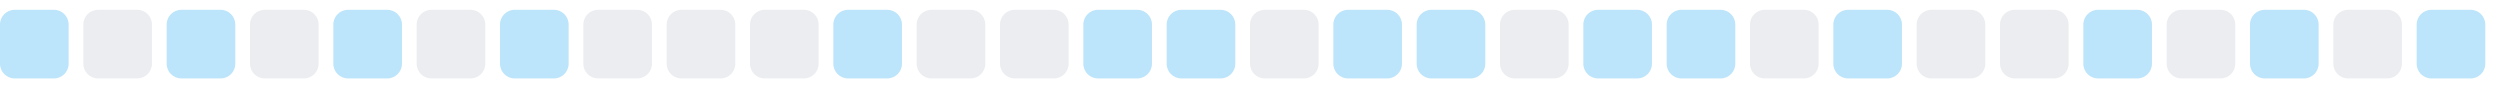
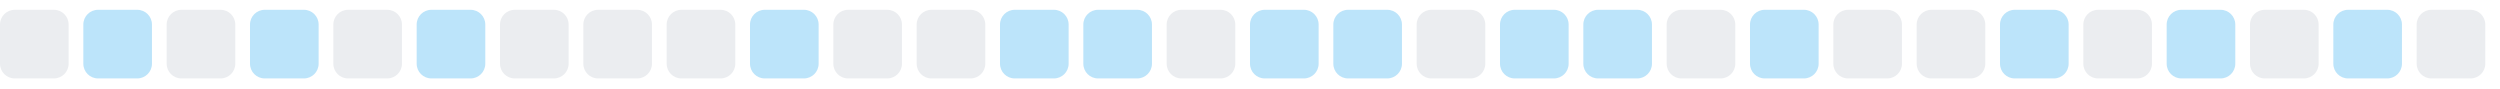
<svg xmlns="http://www.w3.org/2000/svg" width="255" height="9">
  <style>
        .level0 { fill: #ebedf0; }
        .level1 { fill: #bce4fa; }
        .level2 { fill: #75c7f7; }
        .level3 { fill: #30a9f2; }
        .level4 { fill: #008ee6; }
        @media (prefers-color-scheme: dark) {
          .level0 { fill: #161b22; }
          .level1 { fill: #0b3b5c; }
          .level2 { fill: #0a6299; }
          .level3 { fill: #008ee6; }
          .level4 { fill: #5bc4ff; }
        }
      </style>
-   <rect x="0.0" y="1" width="7" height="7" rx="1.5" ry="1.5" class="level1" />
-   <rect x="8.5" y="1" width="7" height="7" rx="1.5" ry="1.5" class="level0" />
-   <rect x="17.0" y="1" width="7" height="7" rx="1.5" ry="1.5" class="level1" />
-   <rect x="25.5" y="1" width="7" height="7" rx="1.5" ry="1.5" class="level0" />
-   <rect x="34.0" y="1" width="7" height="7" rx="1.5" ry="1.5" class="level1" />
-   <rect x="42.5" y="1" width="7" height="7" rx="1.5" ry="1.5" class="level0" />
-   <rect x="51.0" y="1" width="7" height="7" rx="1.5" ry="1.5" class="level1" />
+   <rect x="0.0" y="1" width="7" height="7" rx="1.5" ry="1.5" class="level0" />
+   <rect x="8.5" y="1" width="7" height="7" rx="1.5" ry="1.5" class="level1" />
+   <rect x="17.0" y="1" width="7" height="7" rx="1.5" ry="1.5" class="level0" />
+   <rect x="25.5" y="1" width="7" height="7" rx="1.5" ry="1.5" class="level1" />
+   <rect x="34.0" y="1" width="7" height="7" rx="1.5" ry="1.5" class="level0" />
+   <rect x="42.5" y="1" width="7" height="7" rx="1.5" ry="1.5" class="level1" />
+   <rect x="51.0" y="1" width="7" height="7" rx="1.5" ry="1.5" class="level0" />
  <rect x="59.5" y="1" width="7" height="7" rx="1.5" ry="1.5" class="level0" />
  <rect x="68.0" y="1" width="7" height="7" rx="1.5" ry="1.5" class="level0" />
-   <rect x="76.5" y="1" width="7" height="7" rx="1.5" ry="1.5" class="level0" />
-   <rect x="85.0" y="1" width="7" height="7" rx="1.5" ry="1.5" class="level1" />
+   <rect x="76.5" y="1" width="7" height="7" rx="1.5" ry="1.5" class="level1" />
+   <rect x="85.0" y="1" width="7" height="7" rx="1.5" ry="1.5" class="level0" />
  <rect x="93.5" y="1" width="7" height="7" rx="1.5" ry="1.5" class="level0" />
-   <rect x="102.0" y="1" width="7" height="7" rx="1.5" ry="1.5" class="level0" />
+   <rect x="102.0" y="1" width="7" height="7" rx="1.5" ry="1.5" class="level1" />
  <rect x="110.5" y="1" width="7" height="7" rx="1.5" ry="1.5" class="level1" />
-   <rect x="119.0" y="1" width="7" height="7" rx="1.5" ry="1.5" class="level1" />
-   <rect x="127.5" y="1" width="7" height="7" rx="1.5" ry="1.5" class="level0" />
+   <rect x="119.0" y="1" width="7" height="7" rx="1.5" ry="1.5" class="level0" />
+   <rect x="127.5" y="1" width="7" height="7" rx="1.5" ry="1.5" class="level1" />
  <rect x="136.0" y="1" width="7" height="7" rx="1.5" ry="1.5" class="level1" />
-   <rect x="144.5" y="1" width="7" height="7" rx="1.5" ry="1.5" class="level1" />
-   <rect x="153.0" y="1" width="7" height="7" rx="1.5" ry="1.5" class="level0" />
+   <rect x="144.5" y="1" width="7" height="7" rx="1.5" ry="1.5" class="level0" />
+   <rect x="153.0" y="1" width="7" height="7" rx="1.5" ry="1.5" class="level1" />
  <rect x="161.5" y="1" width="7" height="7" rx="1.5" ry="1.5" class="level1" />
-   <rect x="170.0" y="1" width="7" height="7" rx="1.5" ry="1.5" class="level1" />
-   <rect x="178.5" y="1" width="7" height="7" rx="1.5" ry="1.5" class="level0" />
-   <rect x="187.0" y="1" width="7" height="7" rx="1.5" ry="1.5" class="level1" />
+   <rect x="170.0" y="1" width="7" height="7" rx="1.5" ry="1.5" class="level0" />
+   <rect x="178.5" y="1" width="7" height="7" rx="1.5" ry="1.5" class="level1" />
+   <rect x="187.0" y="1" width="7" height="7" rx="1.5" ry="1.5" class="level0" />
  <rect x="195.5" y="1" width="7" height="7" rx="1.5" ry="1.5" class="level0" />
-   <rect x="204.0" y="1" width="7" height="7" rx="1.5" ry="1.5" class="level0" />
-   <rect x="212.5" y="1" width="7" height="7" rx="1.5" ry="1.5" class="level1" />
-   <rect x="221.0" y="1" width="7" height="7" rx="1.5" ry="1.5" class="level0" />
-   <rect x="229.5" y="1" width="7" height="7" rx="1.5" ry="1.5" class="level1" />
-   <rect x="238.0" y="1" width="7" height="7" rx="1.5" ry="1.5" class="level0" />
-   <rect x="246.5" y="1" width="7" height="7" rx="1.5" ry="1.5" class="level1" />
+   <rect x="204.0" y="1" width="7" height="7" rx="1.5" ry="1.5" class="level1" />
+   <rect x="212.5" y="1" width="7" height="7" rx="1.5" ry="1.5" class="level0" />
+   <rect x="221.0" y="1" width="7" height="7" rx="1.5" ry="1.5" class="level1" />
+   <rect x="229.5" y="1" width="7" height="7" rx="1.5" ry="1.5" class="level0" />
+   <rect x="238.0" y="1" width="7" height="7" rx="1.5" ry="1.5" class="level1" />
+   <rect x="246.5" y="1" width="7" height="7" rx="1.5" ry="1.5" class="level0" />
</svg>
